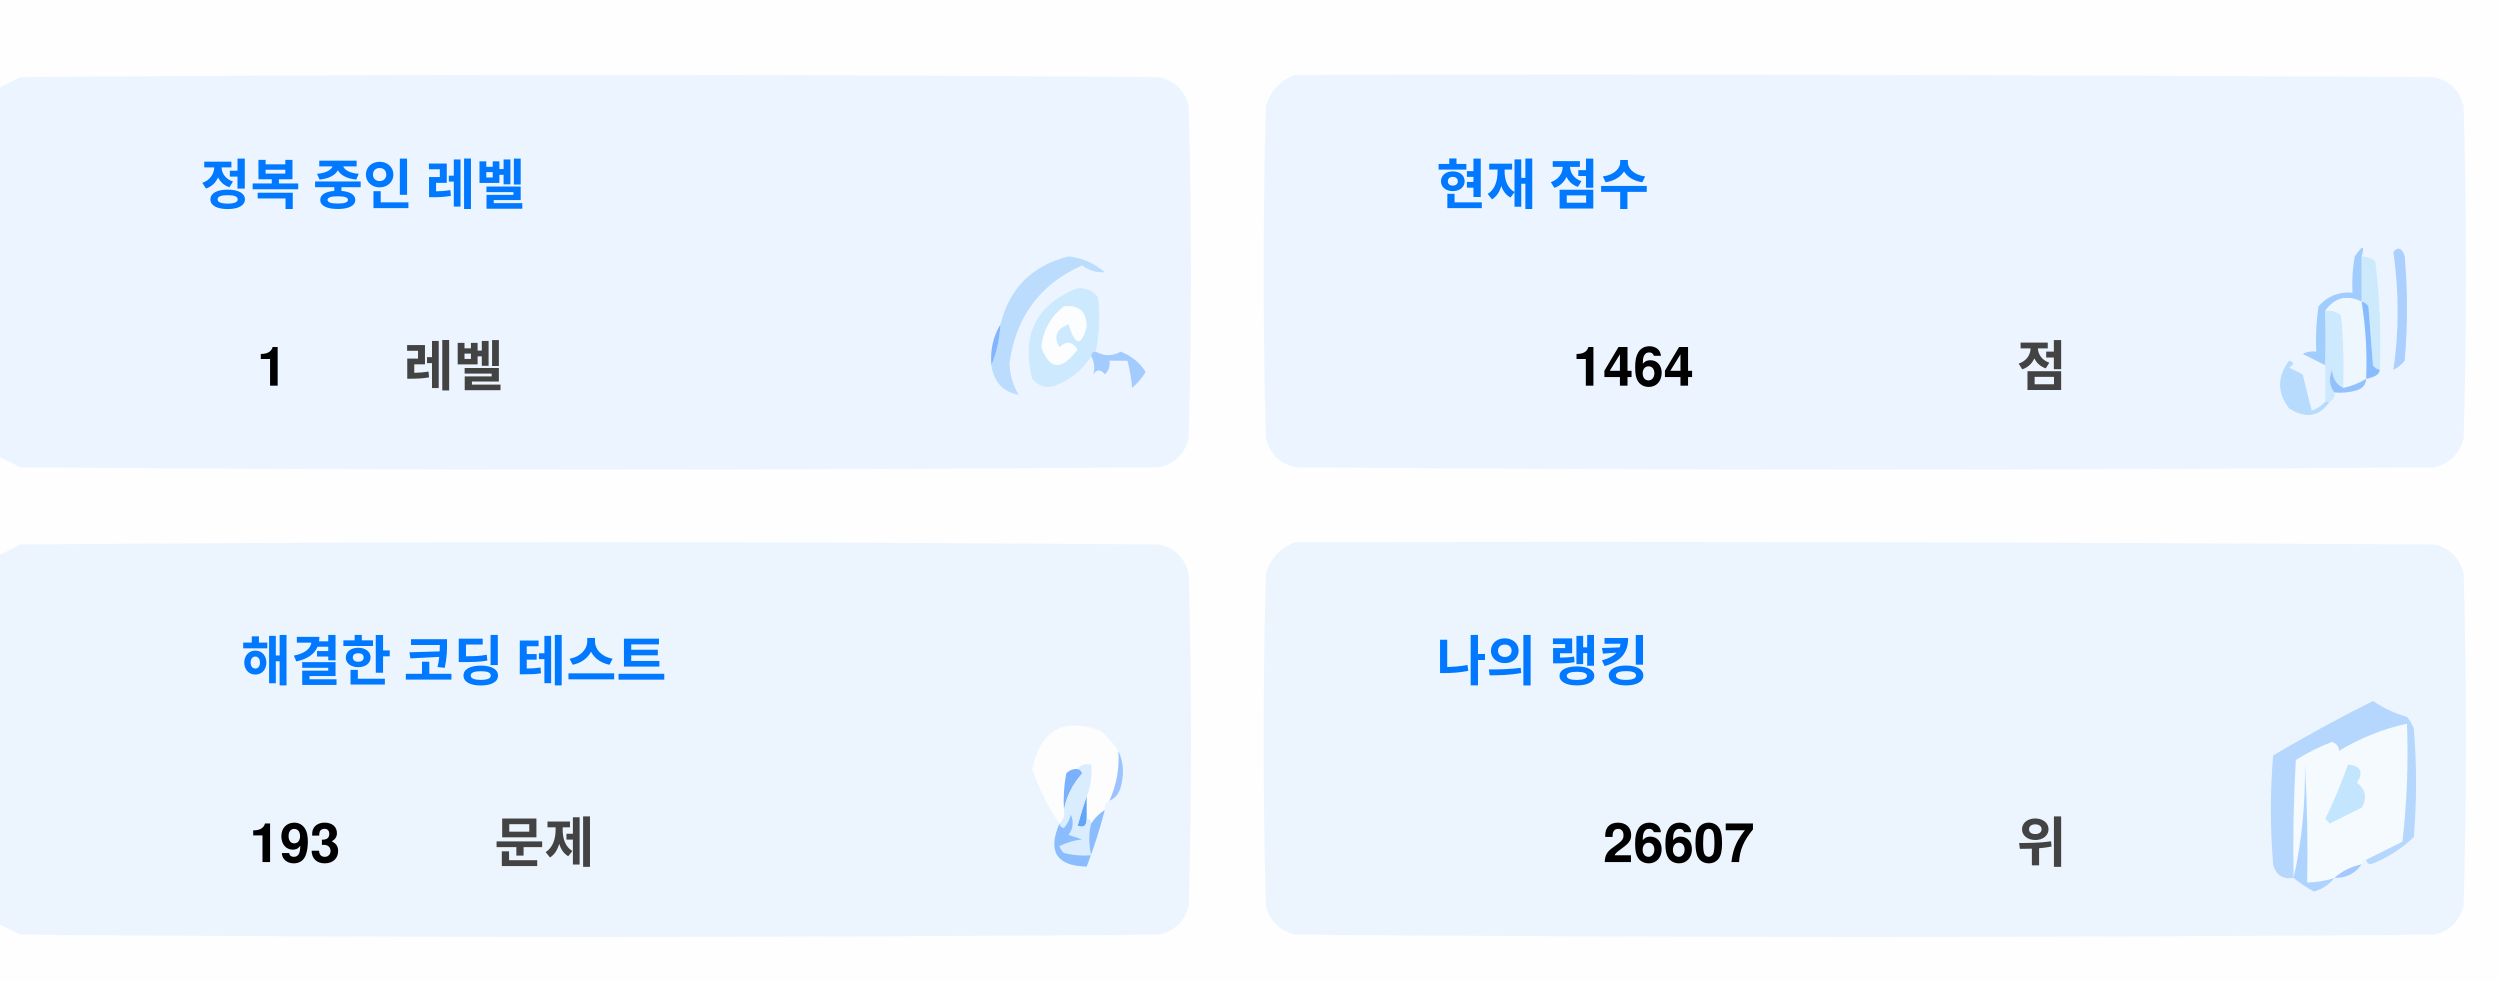
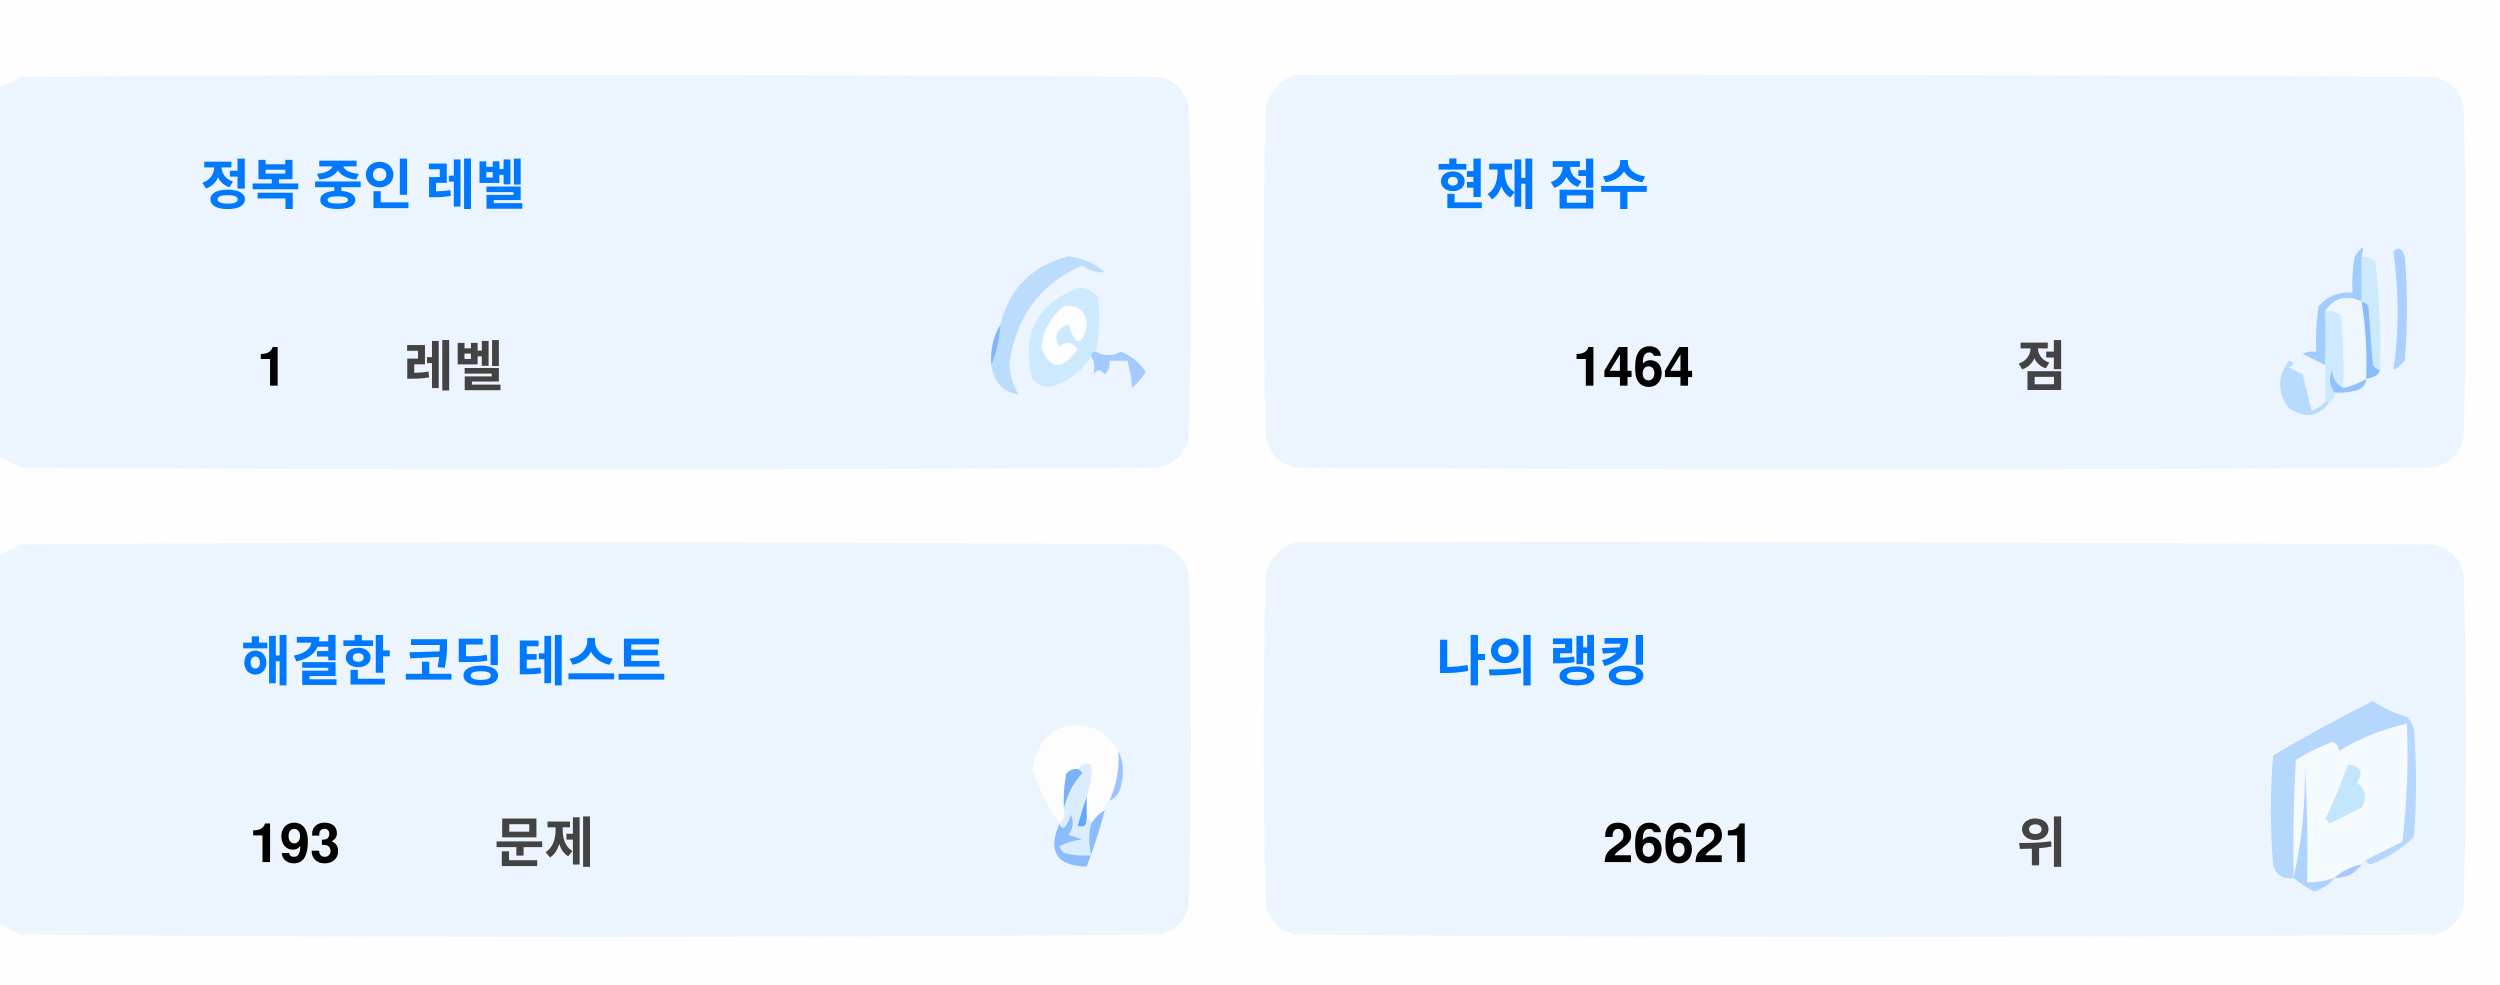
<svg xmlns="http://www.w3.org/2000/svg" version="1.1" width="551px" height="217px" style="shape-rendering:geometricPrecision; text-rendering:geometricPrecision; image-rendering:optimizeQuality; fill-rule:evenodd; clip-rule:evenodd">
  <style>.title {fill: #434343;font-size: 1rem;line-height: 1.5rem;font-weight: bold;font-family: -apple-system, BlinkMacSystemFont, Segoe UI, Helvetica, Arial, sans-serif, Apple Color Emoji, Segoe UI Emoji;}.desc {fill: #434343;font-size: 2.5rem;font-weight: bold;line-height: 1.5rem;font-family: -apple-system, BlinkMacSystemFont, Segoe UI, Helvetica, Arial, sans-serif, Apple Color Emoji, Segoe UI Emoji;}.desc-2 {fill: #434343;font-size: 1rem;font-weight: bold;line-height: 1.5rem;font-family: -apple-system, BlinkMacSystemFont, Segoe UI, Helvetica, Arial, sans-serif, Apple Color Emoji, Segoe UI Emoji;}.text, .desc {animation: twinkling 4s ease-in-out infinite;}@keyframes twinkling {40% { opacity: 1; }50% { opacity: 0.5; }60% { opacity: 1; }70% { opacity: 0.5; }80% { opacity: 1; }}</style>
  <g>
    <path style="opacity:1" fill="#fefefe" d="M -0.5,-0.5 C 183.167,-0.5 366.833,-0.5 550.5,-0.5C 550.5,71.833 550.5,144.167 550.5,216.5C 366.833,216.5 183.167,216.5 -0.5,216.5C -0.5,212.167 -0.5,207.833 -0.5,203.5C 1.14,204.32 2.807,205.153 4.5,206C 88.167,206.667 171.833,206.667 255.5,206C 259,205.167 261.167,203 262,199.5C 262.667,175.167 262.667,150.833 262,126.5C 261.167,123 259,120.833 255.5,120C 171.833,119.333 88.167,119.333 4.5,120C 2.807,120.847 1.14,121.68 -0.5,122.5C -0.5,115.167 -0.5,107.833 -0.5,100.5C 1.14,101.32 2.807,102.153 4.5,103C 88.167,103.667 171.833,103.667 255.5,103C 259,102.167 261.167,100 262,96.5C 262.667,72.167 262.667,47.833 262,23.5C 261.167,20 259,17.833 255.5,17C 171.833,16.333 88.167,16.333 4.5,17C 2.807,17.847 1.14,18.68 -0.5,19.5C -0.5,12.833 -0.5,6.167 -0.5,-0.5 Z" />
  </g>
  <g>
    <path style="opacity:1" fill="#ecf5ff" d="M -0.5,100.5 C -0.5,73.5 -0.5,46.5 -0.5,19.5C 1.14,18.68 2.807,17.847 4.5,17C 88.167,16.333 171.833,16.333 255.5,17C 259,17.833 261.167,20 262,23.5C 262.667,47.833 262.667,72.167 262,96.5C 261.167,100 259,102.167 255.5,103C 171.833,103.667 88.167,103.667 4.5,103C 2.807,102.153 1.14,101.32 -0.5,100.5 Z" />
  </g>
  <g>
    <path style="opacity:1" fill="#ecf5ff" d="M 285.5,16.5 C 369.167,16.333 452.834,16.5 536.5,17C 540,17.833 542.167,20 543,23.5C 543.667,47.833 543.667,72.167 543,96.5C 542.167,100 540,102.167 536.5,103C 452.833,103.667 369.167,103.667 285.5,103C 282,102.167 279.833,100 279,96.5C 278.333,72.167 278.333,47.833 279,23.5C 280.018,19.985 282.185,17.652 285.5,16.5 Z" />
  </g>
  <g>
    <path style="opacity:1" fill="#cdeafd" d="M 520.5,56.5 C 521.583,56.539 522.583,56.873 523.5,57.5C 524.498,65.472 524.831,73.472 524.5,81.5C 523.883,81.389 523.383,81.056 523,80.5C 522.667,76.167 522.333,71.833 522,67.5C 521.617,66.944 521.117,66.611 520.5,66.5C 520.5,63.167 520.5,59.833 520.5,56.5 Z" />
  </g>
  <g>
    <path style="opacity:1" fill="#abcfff" d="M 527.5,55.5 C 528.566,54.308 529.399,54.641 530,56.5C 530.667,64.167 530.667,71.833 530,79.5C 529.311,80.357 528.478,81.023 527.5,81.5C 528.758,73.08 528.758,64.414 527.5,55.5 Z" />
  </g>
  <g>
    <path style="opacity:1" fill="#bbdcfd" d="M 218.5,80.5 C 219.657,77.727 220.324,74.727 220.5,71.5C 222.49,63.51 227.49,58.51 235.5,56.5C 238.528,56.847 241.194,58.014 243.5,60C 241.744,60.141 240.078,59.641 238.5,58.5C 229.247,62.607 223.914,69.773 222.5,80C 222.565,82.526 223.232,84.859 224.5,87C 221.07,86.397 219.07,84.231 218.5,80.5 Z" />
  </g>
  <g>
    <path style="opacity:1" fill="#cde9fd" d="M 241.5,77.5 C 240.833,77.5 240.5,77.833 240.5,78.5C 238.628,81.529 235.961,83.695 232.5,85C 230.536,85.624 228.869,85.124 227.5,83.5C 225.021,73.791 228.354,67.124 237.5,63.5C 239.374,63.39 240.874,64.056 242,65.5C 242.497,69.524 242.331,73.524 241.5,77.5 Z" />
  </g>
  <g>
    <path style="opacity:1" fill="#fcfdfe" d="M 234.5,67.5 C 237.826,67.162 239.493,68.662 239.5,72C 238.334,76.434 237,76.267 235.5,71.5C 232.832,72.515 232.166,74.182 233.5,76.5C 235.017,75.089 236.351,75.256 237.5,77C 234.006,81.771 231.34,81.605 229.5,76.5C 229.904,72.771 231.571,69.771 234.5,67.5 Z" />
  </g>
  <g>
    <path style="opacity:1" fill="#a1ccfe" d="M 520.5,56.5 C 520.5,59.833 520.5,63.167 520.5,66.5C 517.238,64.922 514.572,65.589 512.5,68.5C 512.617,72.81 512.617,76.81 512.5,80.5C 510.86,79.68 509.193,78.847 507.5,78C 508.448,77.517 509.448,77.35 510.5,77.5C 510.335,74.15 510.502,70.817 511,67.5C 512.995,65.253 515.495,64.253 518.5,64.5C 518.336,61.813 518.503,59.146 519,56.5C 520.731,53.969 521.231,53.969 520.5,56.5 Z" />
  </g>
  <g>
    <path style="opacity:1" fill="#cde9fd" d="M 512.5,68.5 C 513.822,68.33 514.989,68.663 516,69.5C 516.499,74.823 516.666,80.156 516.5,85.5C 514.955,84.77 514.122,83.437 514,81.5C 513.22,83.387 513.387,85.054 514.5,86.5C 514.672,87.492 514.338,88.158 513.5,88.5C 513.167,88.5 512.833,88.5 512.5,88.5C 512.5,85.833 512.5,83.167 512.5,80.5C 512.617,76.81 512.617,72.81 512.5,68.5 Z" />
  </g>
  <g>
    <path style="opacity:1" fill="#eef6fe" d="M 520.5,66.5 C 521.407,72.106 521.74,77.773 521.5,83.5C 519.95,84.441 518.284,85.108 516.5,85.5C 516.666,80.156 516.499,74.823 516,69.5C 514.989,68.663 513.822,68.33 512.5,68.5C 514.572,65.589 517.238,64.922 520.5,66.5 Z" />
  </g>
  <g>
    <path style="opacity:1" fill="#88bcff" d="M 520.5,66.5 C 521.117,66.611 521.617,66.944 522,67.5C 522.333,71.833 522.667,76.167 523,80.5C 523.383,81.056 523.883,81.389 524.5,81.5C 524.445,82.469 523.445,83.136 521.5,83.5C 521.74,77.773 521.407,72.106 520.5,66.5 Z" />
  </g>
  <g>
    <path style="opacity:1" fill="#82b5fe" d="M 220.5,71.5 C 220.324,74.727 219.657,77.727 218.5,80.5C 218.215,77.171 218.882,74.171 220.5,71.5 Z" />
  </g>
  <g>
    <path style="opacity:1" fill="#a3cbfe" d="M 240.5,78.5 C 240.5,77.833 240.833,77.5 241.5,77.5C 243.391,78.536 245.224,78.536 247,77.5C 249.391,78.429 251.225,79.929 252.5,82C 251.681,83.319 250.681,84.486 249.5,85.5C 249.409,83.777 249.075,81.777 248.5,79.5C 247.167,79.5 245.833,79.5 244.5,79.5C 244.719,80.675 244.386,81.675 243.5,82.5C 242.575,81.359 241.741,81.359 241,82.5C 241.331,80.981 241.164,79.648 240.5,78.5 Z" />
  </g>
  <g>
    <path style="opacity:1" fill="#b7dbfd" d="M 512.5,88.5 C 512.833,88.5 513.167,88.5 513.5,88.5C 511.199,91.857 508.199,92.357 504.5,90C 501.872,86.535 501.872,83.035 504.5,79.5C 505.696,79.846 505.696,80.346 504.5,81C 505.5,81.5 506.5,82 507.5,82.5C 508.167,85.167 508.833,87.833 509.5,90.5C 510.739,90.058 511.739,89.391 512.5,88.5 Z" />
  </g>
  <g>
    <path style="opacity:1" fill="#92c1fe" d="M 516.5,85.5 C 518.284,85.108 519.95,84.441 521.5,83.5C 521.423,84.75 520.756,85.583 519.5,86C 517.866,86.493 516.199,86.66 514.5,86.5C 513.387,85.054 513.22,83.387 514,81.5C 514.122,83.437 514.955,84.77 516.5,85.5 Z" />
  </g>
  <g>
    <path style="opacity:1" fill="#ecf5fe" d="M -0.5,203.5 C -0.5,176.5 -0.5,149.5 -0.5,122.5C 1.14,121.68 2.807,120.847 4.5,120C 88.167,119.333 171.833,119.333 255.5,120C 259,120.833 261.167,123 262,126.5C 262.667,150.833 262.667,175.167 262,199.5C 261.167,203 259,205.167 255.5,206C 171.833,206.667 88.167,206.667 4.5,206C 2.807,205.153 1.14,204.32 -0.5,203.5 Z" />
  </g>
  <g>
    <path style="opacity:1" fill="#ecf5fe" d="M 285.5,119.5 C 369.167,119.333 452.834,119.5 536.5,120C 540,120.833 542.167,123 543,126.5C 543.667,150.833 543.667,175.167 543,199.5C 542.167,203 540,205.167 536.5,206C 452.833,206.667 369.167,206.667 285.5,206C 282,205.167 279.833,203 279,199.5C 278.333,175.167 278.333,150.833 279,126.5C 280.018,122.985 282.185,120.652 285.5,119.5 Z" />
  </g>
  <g>
    <path style="opacity:1" fill="#fdfdfe" d="M 246.5,165.5 C 246.758,169.367 246.092,173.034 244.5,176.5C 243.662,176.842 243.328,177.508 243.5,178.5C 242.272,179.306 241.272,180.306 240.5,181.5C 240.5,180.833 240.167,180.5 239.5,180.5C 239.5,178.833 239.5,177.167 239.5,175.5C 240.369,173.283 240.702,170.95 240.5,168.5C 239.209,168.263 238.209,168.596 237.5,169.5C 236.504,169.414 235.671,169.748 235,170.5C 234.503,173.146 234.336,175.813 234.5,178.5C 234.737,179.791 234.404,180.791 233.5,181.5C 230.986,177.806 228.986,173.806 227.5,169.5C 229.309,160.957 234.309,158.124 242.5,161C 244.07,162.397 245.404,163.897 246.5,165.5 Z" />
  </g>
  <g>
    <path style="opacity:1" fill="#f5faff" d="M 521.5,189.5 C 520.833,189.5 520.5,189.833 520.5,190.5C 518.181,190.992 516.181,191.992 514.5,193.5C 512.565,194.15 510.565,194.483 508.5,194.5C 508.666,185.827 508.5,177.16 508,168.5C 508.141,177.227 507.308,185.56 505.5,193.5C 505.334,184.827 505.5,176.16 506,167.5C 508.527,165.903 511.194,164.57 514,163.5C 515.011,163.892 515.511,164.559 515.5,165.5C 520.21,162.641 525.21,160.641 530.5,159.5C 530.831,168.192 530.498,176.859 529.5,185.5C 526.807,186.847 524.14,188.18 521.5,189.5 Z" />
  </g>
  <g>
    <path style="opacity:1" fill="#b6d7fd" d="M 521.5,189.5 C 524.14,188.18 526.807,186.847 529.5,185.5C 530.498,176.859 530.831,168.192 530.5,159.5C 525.21,160.641 520.21,162.641 515.5,165.5C 515.511,164.559 515.011,163.892 514,163.5C 511.194,164.57 508.527,165.903 506,167.5C 505.5,176.16 505.334,184.827 505.5,193.5C 503.089,193.863 501.589,192.863 501,190.5C 500.333,182.5 500.333,174.5 501,166.5C 508.173,162.246 515.507,158.246 523,154.5C 525.304,156.068 527.804,157.235 530.5,158C 531.126,158.75 531.626,159.584 532,160.5C 532.667,168.5 532.667,176.5 532,184.5C 529.292,187.111 526.125,189.111 522.5,190.5C 521.893,190.376 521.56,190.043 521.5,189.5 Z" />
  </g>
  <g>
    <path style="opacity:1" fill="#c3e5fe" d="M 517.5,168.5 C 520.317,168.801 520.984,170.134 519.5,172.5C 521.439,174.122 521.772,175.956 520.5,178C 518.167,179.167 515.833,180.333 513.5,181.5C 513.167,181.167 512.833,180.833 512.5,180.5C 514.414,176.515 516.081,172.515 517.5,168.5 Z" />
  </g>
  <g>
    <path style="opacity:1" fill="#7ab1fc" d="M 237.5,169.5 C 238.043,169.56 238.376,169.893 238.5,170.5C 236.395,172.836 235.062,175.503 234.5,178.5C 234.336,175.813 234.503,173.146 235,170.5C 235.671,169.748 236.504,169.414 237.5,169.5 Z" />
  </g>
  <g>
    <path style="opacity:1" fill="#afd3ff" d="M 514.5,193.5 C 513.378,194.947 511.878,195.947 510,196.5C 508.348,195.601 506.848,194.601 505.5,193.5C 507.308,185.56 508.141,177.227 508,168.5C 508.5,177.16 508.666,185.827 508.5,194.5C 510.565,194.483 512.565,194.15 514.5,193.5 Z" />
  </g>
  <g>
    <path style="opacity:1" fill="#9cc3fd" d="M 246.5,165.5 C 247.634,167.966 247.801,170.633 247,173.5C 246.623,174.942 245.79,175.942 244.5,176.5C 246.092,173.034 246.758,169.367 246.5,165.5 Z" />
  </g>
  <g>
    <path style="opacity:1" fill="#62a6fc" d="M 239.5,175.5 C 239.5,177.167 239.5,178.833 239.5,180.5C 239.483,182.028 238.816,182.528 237.5,182C 238.117,179.723 238.784,177.556 239.5,175.5 Z" />
  </g>
  <g>
    <path style="opacity:1" fill="#daedfe" d="M 237.5,169.5 C 238.209,168.596 239.209,168.263 240.5,168.5C 240.702,170.95 240.369,173.283 239.5,175.5C 238.784,177.556 238.117,179.723 237.5,182C 238.816,182.528 239.483,182.028 239.5,180.5C 240.167,180.5 240.5,180.833 240.5,181.5C 239.918,183.669 239.918,186.002 240.5,188.5C 238.473,188.662 236.473,188.495 234.5,188C 234.043,187.586 233.709,187.086 233.5,186.5C 235.078,185.702 236.744,185.202 238.5,185C 237.5,184.667 236.5,184.333 235.5,184C 236.554,182.612 236.72,181.112 236,179.5C 235.751,180.624 235.251,181.624 234.5,182.5C 233.893,182.376 233.56,182.043 233.5,181.5C 234.404,180.791 234.737,179.791 234.5,178.5C 235.062,175.503 236.395,172.836 238.5,170.5C 238.376,169.893 238.043,169.56 237.5,169.5 Z" />
  </g>
  <g>
    <path style="opacity:1" fill="#8bbcfd" d="M 243.5,178.5 C 242.395,182.803 241.062,186.969 239.5,191C 232.857,190.847 230.857,187.68 233.5,181.5C 233.56,182.043 233.893,182.376 234.5,182.5C 235.251,181.624 235.751,180.624 236,179.5C 236.72,181.112 236.554,182.612 235.5,184C 236.5,184.333 237.5,184.667 238.5,185C 236.744,185.202 235.078,185.702 233.5,186.5C 233.709,187.086 234.043,187.586 234.5,188C 236.473,188.495 238.473,188.662 240.5,188.5C 239.918,186.002 239.918,183.669 240.5,181.5C 241.272,180.306 242.272,179.306 243.5,178.5 Z" />
  </g>
  <g>
    <path style="opacity:1" fill="#a4c8ff" d="M 520.5,190.5 C 519.089,192.539 517.089,193.539 514.5,193.5C 516.181,191.992 518.181,190.992 520.5,190.5 Z" />
  </g>
  <text text-anchor="middle" x="80" y="45" class="title" style="fill:#0078ff;" stroke="#none" stroke-width="1">정복 중인 레벨</text>
  <text text-anchor="middle" x="60" y="85" class="desc" style="fill:#000000;" stroke="#none" stroke-width="1">1</text>
  <text text-anchor="middle" x="100" y="85" class="desc-2" style="fill:#434343;" stroke="#none" stroke-width="1">레벨</text>
  <text text-anchor="middle" x="340" y="45" class="title" style="fill:#0078ff;" stroke="#none" stroke-width="1">현재 점수</text>
  <text text-anchor="middle" x="360" y="85" class="desc" style="fill:#000000;" stroke="#none" stroke-width="1">1464</text>
  <text text-anchor="middle" x="450" y="85" class="desc-2" style="fill:#434343;" stroke="#none" stroke-width="1">점</text>
  <text text-anchor="middle" x="100" y="150" class="title" style="fill:#0078ff;" stroke="#none" stroke-width="1">해결한 코딩 테스트</text>
  <text text-anchor="middle" x="65" y="190" class="desc" style="fill:#000000;" stroke="#none" stroke-width="1">193</text>
  <text text-anchor="middle" x="120" y="190" class="desc-2" style="fill:#434343;" stroke="#none" stroke-width="1">문제</text>
  <text text-anchor="middle" x="340" y="150" class="title" style="fill:#0078ff;" stroke="#none" stroke-width="1">나의 랭킹</text>
-   <text text-anchor="middle" x="370" y="190" class="desc" style="fill:#000000;" stroke="#none" stroke-width="1">26607</text>
+   <text text-anchor="middle" x="370" y="190" class="desc" style="fill:#000000;" stroke="#none" stroke-width="1">26621</text>
  <text text-anchor="middle" x="450" y="190" class="desc-2" style="fill:#434343;" stroke="#none" stroke-width="1">위</text>
</svg>
